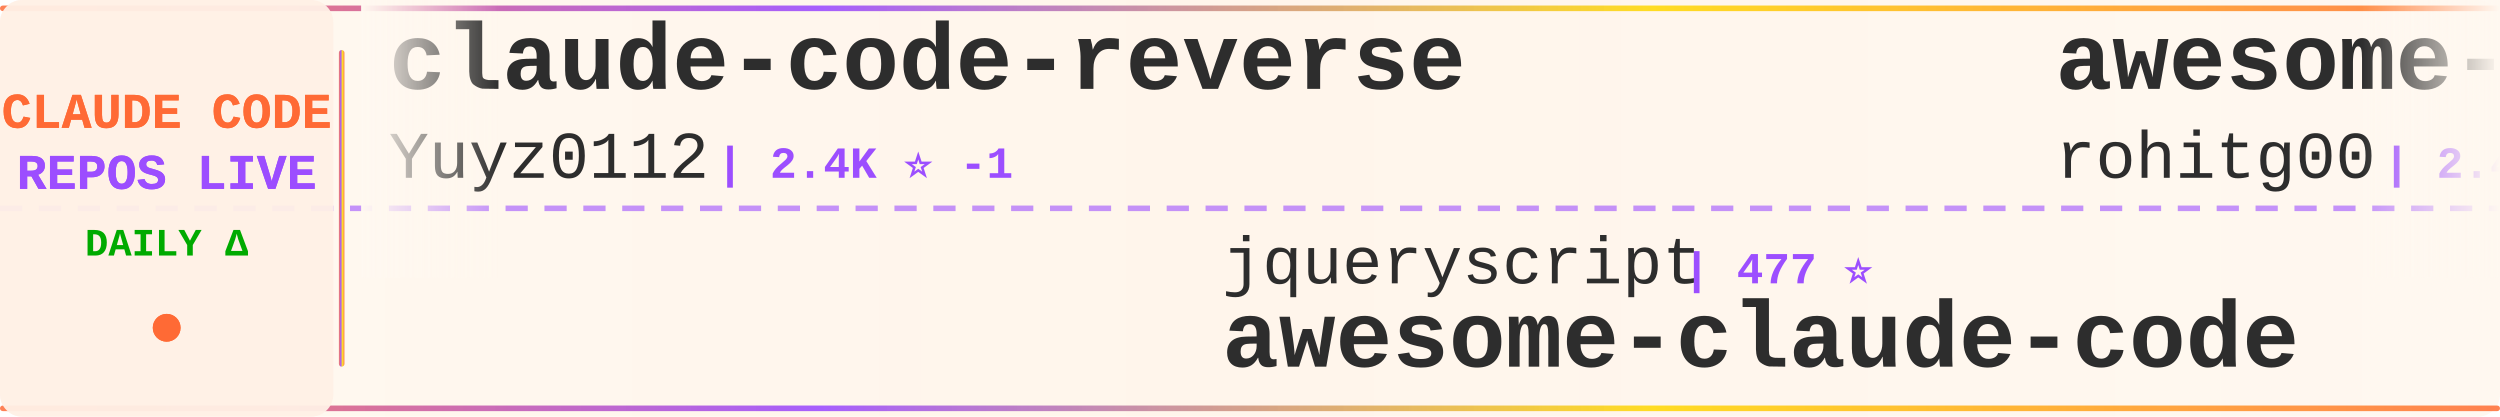
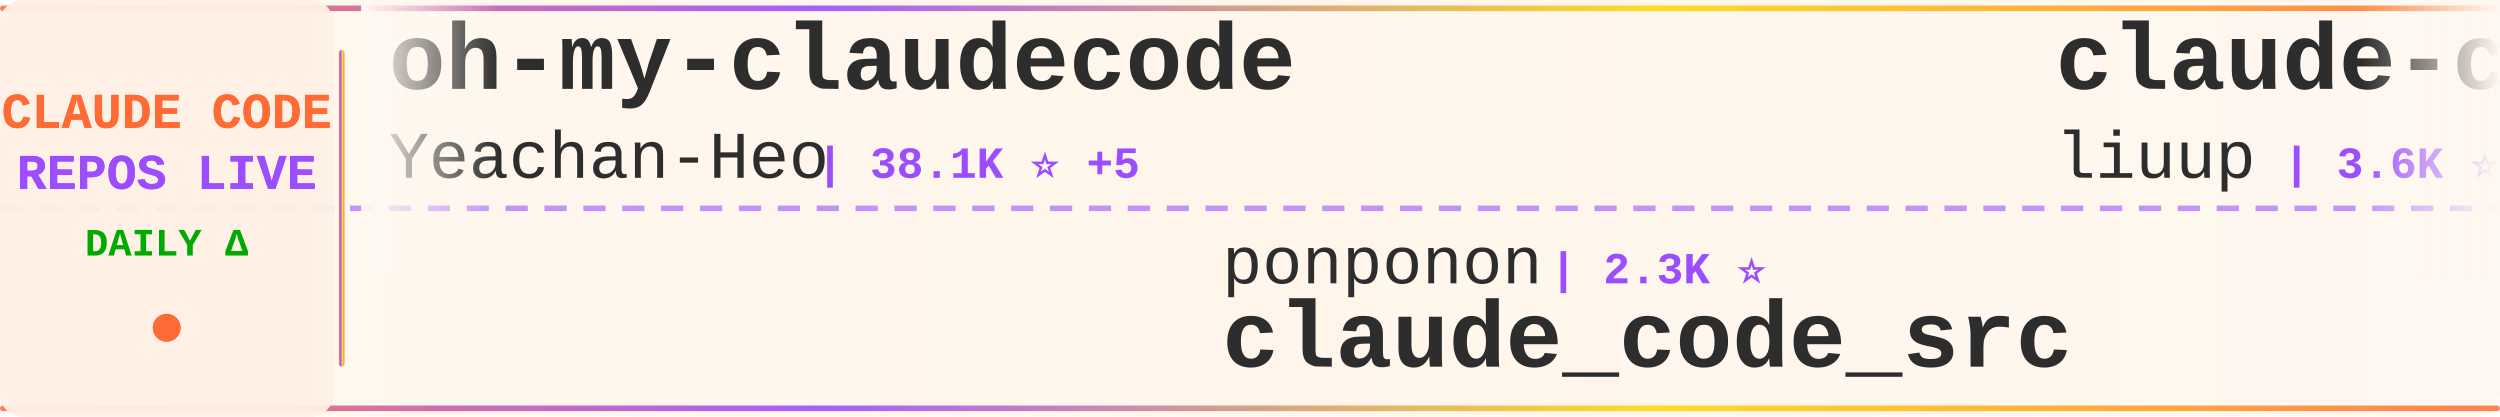
<svg xmlns="http://www.w3.org/2000/svg" width="900" height="150">
  <defs>
    <linearGradient id="tickerBg" x1="0%" y1="0%" x2="100%" y2="0%">
      <stop offset="0%" style="stop-color:#fff8f0;stop-opacity:0.98" />
      <stop offset="50%" style="stop-color:#fff5eb;stop-opacity:1" />
      <stop offset="100%" style="stop-color:#fff8f0;stop-opacity:0.98" />
    </linearGradient>
    <linearGradient id="borderGrad" x1="0%" y1="0%" x2="100%" y2="0%">
      <stop offset="0%" style="stop-color:#FF6B35;stop-opacity:0.85">
        <animate attributeName="stop-opacity" values="0.85;1;0.85" dur="2s" repeatCount="indefinite" />
      </stop>
      <stop offset="33%" style="stop-color:#9C4EFF;stop-opacity:0.9">
        <animate attributeName="stop-opacity" values="0.9;1;0.9" dur="2.2s" repeatCount="indefinite" />
      </stop>
      <stop offset="66%" style="stop-color:#FFD700;stop-opacity:0.85">
        <animate attributeName="stop-opacity" values="0.85;1;0.85" dur="1.8s" repeatCount="indefinite" />
      </stop>
      <stop offset="100%" style="stop-color:#FF6B35;stop-opacity:0.85">
        <animate attributeName="stop-opacity" values="0.85;1;0.85" dur="2s" repeatCount="indefinite" />
      </stop>
    </linearGradient>
    <filter id="textGlow">
      <feGaussianBlur stdDeviation="0.15" result="coloredBlur" />
      <feMerge>
        <feMergeNode in="coloredBlur" />
        <feMergeNode in="SourceGraphic" />
      </feMerge>
    </filter>
    <filter id="metricGlow">
      <feGaussianBlur stdDeviation="0.2" result="coloredBlur" />
      <feMerge>
        <feMergeNode in="coloredBlur" />
        <feMergeNode in="SourceGraphic" />
      </feMerge>
    </filter>
    <linearGradient id="leftFade" x1="0%" y1="0%" x2="100%" y2="0%">
      <stop offset="0%" style="stop-color:#fff8f0;stop-opacity:1" />
      <stop offset="100%" style="stop-color:#fff8f0;stop-opacity:0" />
    </linearGradient>
    <linearGradient id="rightFade" x1="0%" y1="0%" x2="100%" y2="0%">
      <stop offset="0%" style="stop-color:#fff8f0;stop-opacity:0" />
      <stop offset="100%" style="stop-color:#fff8f0;stop-opacity:1" />
    </linearGradient>
  </defs>
  <rect width="900" height="150" fill="url(#tickerBg)" rx="8" />
  <rect x="0" y="2" width="900" height="2" fill="url(#borderGrad)" rx="1" />
  <rect x="0" y="146" width="900" height="2" fill="url(#borderGrad)" rx="1" />
  <line x1="0" y1="75" x2="900" y2="75" stroke="#9C4EFF" stroke-width="2" stroke-dasharray="8 6" opacity="0.6" />
  <rect x="0" y="0" width="120" height="150" fill="#fff0e6" opacity="0.95" rx="8" />
  <text x="60" y="46" font-family="'Courier New', monospace" font-size="18" font-weight="bold" fill="#FF6B35" text-anchor="middle" filter="url(#textGlow)">
    CLAUDE CODE
  </text>
  <text x="60" y="68" font-family="'Courier New', monospace" font-size="18" font-weight="bold" fill="#9C4EFF" text-anchor="middle" filter="url(#textGlow)">
    REPOS LIVE
  </text>
  <text x="60" y="92" font-family="'Courier New', monospace" font-size="14" font-weight="bold" fill="#00aa00" text-anchor="middle">
    DAILY Δ
  </text>
  <circle cx="60" cy="118" r="5" fill="#FF6B35" filter="url(#metricGlow)">
    <animate attributeName="r" values="4;6;4" dur="1.5s" repeatCount="indefinite" />
    <animate attributeName="opacity" values="0.6;1;0.6" dur="1.5s" repeatCount="indefinite" />
  </circle>
  <rect x="122" y="18" width="2" height="114" fill="url(#borderGrad)" rx="1" />
  <clipPath id="tickerClip">
    <rect x="130" y="0" width="770" height="150" />
  </clipPath>
  <g clip-path="url(#tickerClip)">
    <g id="tickerItems">
      <animateTransform attributeName="transform" attributeType="XML" type="translate" from="0 0" to="-3000 0" dur="54s" repeatCount="indefinite" />
      <g transform="translate(0, 0)">
-         <text x="140" y="32" font-family="'Courier New', monospace" font-size="34" font-weight="bold" fill="#2d2d2d">claude-code-reverse</text>
-         <text x="140" y="64" font-family="'Courier New', monospace" font-size="24" font-weight="normal" fill="#2d2d2d" opacity="1.0">Yuyz0112</text>
-         <text x="258" y="64" font-family="'Courier New', monospace" font-size="16" font-weight="bold" fill="#9C4EFF"> | 2.4K ⭐ -1</text>
+         <text x="140" y="32" font-family="'Courier New', monospace" font-size="34" font-weight="bold" fill="#2d2d2d">oh-my-claudecode</text>
+         <text x="140" y="64" font-family="'Courier New', monospace" font-size="24" font-weight="normal" fill="#2d2d2d" opacity="1.0">Yeachan-Heo</text>
+         <text x="294" y="64" font-family="'Courier New', monospace" font-size="16" font-weight="bold" fill="#9C4EFF"> | 38.1K ⭐ +5</text>
      </g>
      <g transform="translate(300, 0)">
-         <text x="140" y="102" font-family="'Courier New', monospace" font-size="24" font-weight="normal" fill="#2d2d2d" opacity="1.0">jqueryscript</text>
-         <text x="306" y="102" font-family="'Courier New', monospace" font-size="16" font-weight="bold" fill="#9C4EFF"> | 477 ⭐</text>
-         <text x="140" y="132" font-family="'Courier New', monospace" font-size="34" font-weight="bold" fill="#2d2d2d">awesome-claude-code</text>
+         <text x="140" y="102" font-family="'Courier New', monospace" font-size="24" font-weight="normal" fill="#2d2d2d" opacity="1.0">ponponon</text>
+         <text x="258" y="102" font-family="'Courier New', monospace" font-size="16" font-weight="bold" fill="#9C4EFF"> | 2.3K ⭐</text>
+         <text x="140" y="132" font-family="'Courier New', monospace" font-size="34" font-weight="bold" fill="#2d2d2d">claude_code_src</text>
      </g>
      <g transform="translate(600, 0)">
-         <text x="140" y="32" font-family="'Courier New', monospace" font-size="34" font-weight="bold" fill="#2d2d2d">awesome-claude-code-tool...</text>
-         <text x="140" y="64" font-family="'Courier New', monospace" font-size="24" font-weight="normal" fill="#2d2d2d" opacity="1.0">rohitg00</text>
-         <text x="258" y="64" font-family="'Courier New', monospace" font-size="16" font-weight="bold" fill="#9C4EFF"> | 2.4K ⭐ +1</text>
+         <text x="140" y="32" font-family="'Courier New', monospace" font-size="34" font-weight="bold" fill="#2d2d2d">claude-code-analysis</text>
+         <text x="140" y="64" font-family="'Courier New', monospace" font-size="24" font-weight="normal" fill="#2d2d2d" opacity="1.0">liuup</text>
+         <text x="222" y="64" font-family="'Courier New', monospace" font-size="16" font-weight="bold" fill="#9C4EFF"> | 3.6K ⭐</text>
      </g>
      <g transform="translate(900, 0)">
-         <text x="140" y="102" font-family="'Courier New', monospace" font-size="24" font-weight="normal" fill="#2d2d2d" opacity="1.0">fuergaosi233</text>
-         <text x="306" y="102" font-family="'Courier New', monospace" font-size="16" font-weight="bold" fill="#9C4EFF"> | 2.8K ⭐</text>
-         <text x="140" y="132" font-family="'Courier New', monospace" font-size="34" font-weight="bold" fill="#2d2d2d">claude-code-proxy</text>
+         <text x="140" y="102" font-family="'Courier New', monospace" font-size="24" font-weight="normal" fill="#2d2d2d" opacity="1.0">RichardAtCT</text>
+         <text x="294" y="102" font-family="'Courier New', monospace" font-size="16" font-weight="bold" fill="#9C4EFF"> | 2.7K ⭐</text>
+         <text x="140" y="132" font-family="'Courier New', monospace" font-size="34" font-weight="bold" fill="#2d2d2d">claude-code-telegram</text>
      </g>
      <g transform="translate(1200, 0)">
-         <text x="140" y="32" font-family="'Courier New', monospace" font-size="34" font-weight="bold" fill="#2d2d2d">claude_code_src</text>
-         <text x="140" y="64" font-family="'Courier New', monospace" font-size="24" font-weight="normal" fill="#2d2d2d" opacity="1.0">ponponon</text>
-         <text x="258" y="64" font-family="'Courier New', monospace" font-size="16" font-weight="bold" fill="#9C4EFF"> | 2.3K ⭐</text>
+         <text x="140" y="32" font-family="'Courier New', monospace" font-size="34" font-weight="bold" fill="#2d2d2d">claude-coder</text>
+         <text x="140" y="64" font-family="'Courier New', monospace" font-size="24" font-weight="normal" fill="#2d2d2d" opacity="1.0">kodu-ai</text>
+         <text x="246" y="64" font-family="'Courier New', monospace" font-size="16" font-weight="bold" fill="#9C4EFF"> | 5.3K ⭐</text>
      </g>
      <g transform="translate(1500, 0)">
-         <text x="140" y="102" font-family="'Courier New', monospace" font-size="24" font-weight="normal" fill="#2d2d2d" opacity="1.0">ghuntley</text>
-         <text x="258" y="102" font-family="'Courier New', monospace" font-size="16" font-weight="bold" fill="#9C4EFF"> | 986 ⭐</text>
-         <text x="140" y="132" font-family="'Courier New', monospace" font-size="34" font-weight="bold" fill="#2d2d2d">claude-code-source-code-...</text>
+         <text x="140" y="102" font-family="'Courier New', monospace" font-size="24" font-weight="normal" fill="#2d2d2d" opacity="1.0">musistudio</text>
+         <text x="282" y="102" font-family="'Courier New', monospace" font-size="16" font-weight="bold" fill="#9C4EFF"> | 36.2K ⭐ +2</text>
+         <text x="140" y="132" font-family="'Courier New', monospace" font-size="34" font-weight="bold" fill="#2d2d2d">claude-code-router</text>
      </g>
      <g transform="translate(1800, 0)">
-         <text x="140" y="32" font-family="'Courier New', monospace" font-size="34" font-weight="bold" fill="#2d2d2d">free-claude-code</text>
-         <text x="140" y="64" font-family="'Courier New', monospace" font-size="24" font-weight="normal" fill="#2d2d2d" opacity="1.0">Alishahryar1</text>
-         <text x="306" y="64" font-family="'Courier New', monospace" font-size="16" font-weight="bold" fill="#9C4EFF"> | 42.2K ⭐ +21</text>
+         <text x="140" y="32" font-family="'Courier New', monospace" font-size="34" font-weight="bold" fill="#2d2d2d">Auto-claude-code-researc...</text>
+         <text x="140" y="64" font-family="'Courier New', monospace" font-size="24" font-weight="normal" fill="#2d2d2d" opacity="1.0">wanshuiyin</text>
+         <text x="282" y="64" font-family="'Courier New', monospace" font-size="16" font-weight="bold" fill="#9C4EFF"> | 13.8K ⭐ +4</text>
      </g>
      <g transform="translate(2100, 0)">
-         <text x="140" y="102" font-family="'Courier New', monospace" font-size="24" font-weight="normal" fill="#2d2d2d" opacity="1.0">fazxes</text>
-         <text x="234" y="102" font-family="'Courier New', monospace" font-size="16" font-weight="bold" fill="#9C4EFF"> | 227 ⭐</text>
-         <text x="140" y="132" font-family="'Courier New', monospace" font-size="34" font-weight="bold" fill="#2d2d2d">Claude-code</text>
+         <text x="140" y="102" font-family="'Courier New', monospace" font-size="24" font-weight="normal" fill="#2d2d2d" opacity="1.0">LING71671</text>
+         <text x="270" y="102" font-family="'Courier New', monospace" font-size="16" font-weight="bold" fill="#9C4EFF"> | 928 ⭐ +1</text>
+         <text x="140" y="132" font-family="'Courier New', monospace" font-size="34" font-weight="bold" fill="#2d2d2d">Open-ClaudeCode</text>
      </g>
      <g transform="translate(2400, 0)">
        <text x="140" y="32" font-family="'Courier New', monospace" font-size="34" font-weight="bold" fill="#2d2d2d">claude-code-proxy</text>
-         <text x="140" y="64" font-family="'Courier New', monospace" font-size="24" font-weight="normal" fill="#2d2d2d" opacity="1.0">1rgs</text>
-         <text x="210" y="64" font-family="'Courier New', monospace" font-size="16" font-weight="bold" fill="#9C4EFF"> | 3.7K ⭐ +1</text>
+         <text x="140" y="64" font-family="'Courier New', monospace" font-size="24" font-weight="normal" fill="#2d2d2d" opacity="1.0">fuergaosi233</text>
+         <text x="306" y="64" font-family="'Courier New', monospace" font-size="16" font-weight="bold" fill="#9C4EFF"> | 2.8K ⭐</text>
      </g>
      <g transform="translate(2700, 0)">
-         <text x="140" y="102" font-family="'Courier New', monospace" font-size="24" font-weight="normal" fill="#2d2d2d" opacity="1.0">oboard</text>
-         <text x="234" y="102" font-family="'Courier New', monospace" font-size="16" font-weight="bold" fill="#9C4EFF"> | 3.3K ⭐</text>
-         <text x="140" y="132" font-family="'Courier New', monospace" font-size="34" font-weight="bold" fill="#2d2d2d">claude-code-rev</text>
+         <text x="140" y="102" font-family="'Courier New', monospace" font-size="24" font-weight="normal" fill="#2d2d2d" opacity="1.0">Donchitos</text>
+         <text x="270" y="102" font-family="'Courier New', monospace" font-size="16" font-weight="bold" fill="#9C4EFF"> | 23.4K ⭐</text>
+         <text x="140" y="132" font-family="'Courier New', monospace" font-size="34" font-weight="bold" fill="#2d2d2d">Claude-Code-Game-Studios</text>
      </g>
      <g transform="translate(3000, 0)">
-         <text x="140" y="32" font-family="'Courier New', monospace" font-size="34" font-weight="bold" fill="#2d2d2d">claude-code-reverse</text>
-         <text x="140" y="64" font-family="'Courier New', monospace" font-size="24" font-weight="normal" fill="#2d2d2d" opacity="1.0">Yuyz0112</text>
-         <text x="258" y="64" font-family="'Courier New', monospace" font-size="16" font-weight="bold" fill="#9C4EFF"> | 2.4K ⭐ -1</text>
+         <text x="140" y="32" font-family="'Courier New', monospace" font-size="34" font-weight="bold" fill="#2d2d2d">oh-my-claudecode</text>
+         <text x="140" y="64" font-family="'Courier New', monospace" font-size="24" font-weight="normal" fill="#2d2d2d" opacity="1.0">Yeachan-Heo</text>
+         <text x="294" y="64" font-family="'Courier New', monospace" font-size="16" font-weight="bold" fill="#9C4EFF"> | 38.1K ⭐ +5</text>
      </g>
      <g transform="translate(3300, 0)">
-         <text x="140" y="102" font-family="'Courier New', monospace" font-size="24" font-weight="normal" fill="#2d2d2d" opacity="1.0">jqueryscript</text>
-         <text x="306" y="102" font-family="'Courier New', monospace" font-size="16" font-weight="bold" fill="#9C4EFF"> | 477 ⭐</text>
-         <text x="140" y="132" font-family="'Courier New', monospace" font-size="34" font-weight="bold" fill="#2d2d2d">awesome-claude-code</text>
+         <text x="140" y="102" font-family="'Courier New', monospace" font-size="24" font-weight="normal" fill="#2d2d2d" opacity="1.0">ponponon</text>
+         <text x="258" y="102" font-family="'Courier New', monospace" font-size="16" font-weight="bold" fill="#9C4EFF"> | 2.3K ⭐</text>
+         <text x="140" y="132" font-family="'Courier New', monospace" font-size="34" font-weight="bold" fill="#2d2d2d">claude_code_src</text>
      </g>
      <g transform="translate(3600, 0)">
-         <text x="140" y="32" font-family="'Courier New', monospace" font-size="34" font-weight="bold" fill="#2d2d2d">awesome-claude-code-tool...</text>
-         <text x="140" y="64" font-family="'Courier New', monospace" font-size="24" font-weight="normal" fill="#2d2d2d" opacity="1.0">rohitg00</text>
-         <text x="258" y="64" font-family="'Courier New', monospace" font-size="16" font-weight="bold" fill="#9C4EFF"> | 2.4K ⭐ +1</text>
+         <text x="140" y="32" font-family="'Courier New', monospace" font-size="34" font-weight="bold" fill="#2d2d2d">claude-code-analysis</text>
+         <text x="140" y="64" font-family="'Courier New', monospace" font-size="24" font-weight="normal" fill="#2d2d2d" opacity="1.0">liuup</text>
+         <text x="222" y="64" font-family="'Courier New', monospace" font-size="16" font-weight="bold" fill="#9C4EFF"> | 3.6K ⭐</text>
      </g>
      <g transform="translate(3900, 0)">
-         <text x="140" y="102" font-family="'Courier New', monospace" font-size="24" font-weight="normal" fill="#2d2d2d" opacity="1.0">fuergaosi233</text>
-         <text x="306" y="102" font-family="'Courier New', monospace" font-size="16" font-weight="bold" fill="#9C4EFF"> | 2.8K ⭐</text>
-         <text x="140" y="132" font-family="'Courier New', monospace" font-size="34" font-weight="bold" fill="#2d2d2d">claude-code-proxy</text>
+         <text x="140" y="102" font-family="'Courier New', monospace" font-size="24" font-weight="normal" fill="#2d2d2d" opacity="1.0">RichardAtCT</text>
+         <text x="294" y="102" font-family="'Courier New', monospace" font-size="16" font-weight="bold" fill="#9C4EFF"> | 2.7K ⭐</text>
+         <text x="140" y="132" font-family="'Courier New', monospace" font-size="34" font-weight="bold" fill="#2d2d2d">claude-code-telegram</text>
      </g>
    </g>
  </g>
  <rect x="130" y="0" width="50" height="100" fill="url(#leftFade)" />
  <rect x="850" y="0" width="50" height="100" fill="url(#rightFade)" />
</svg>
